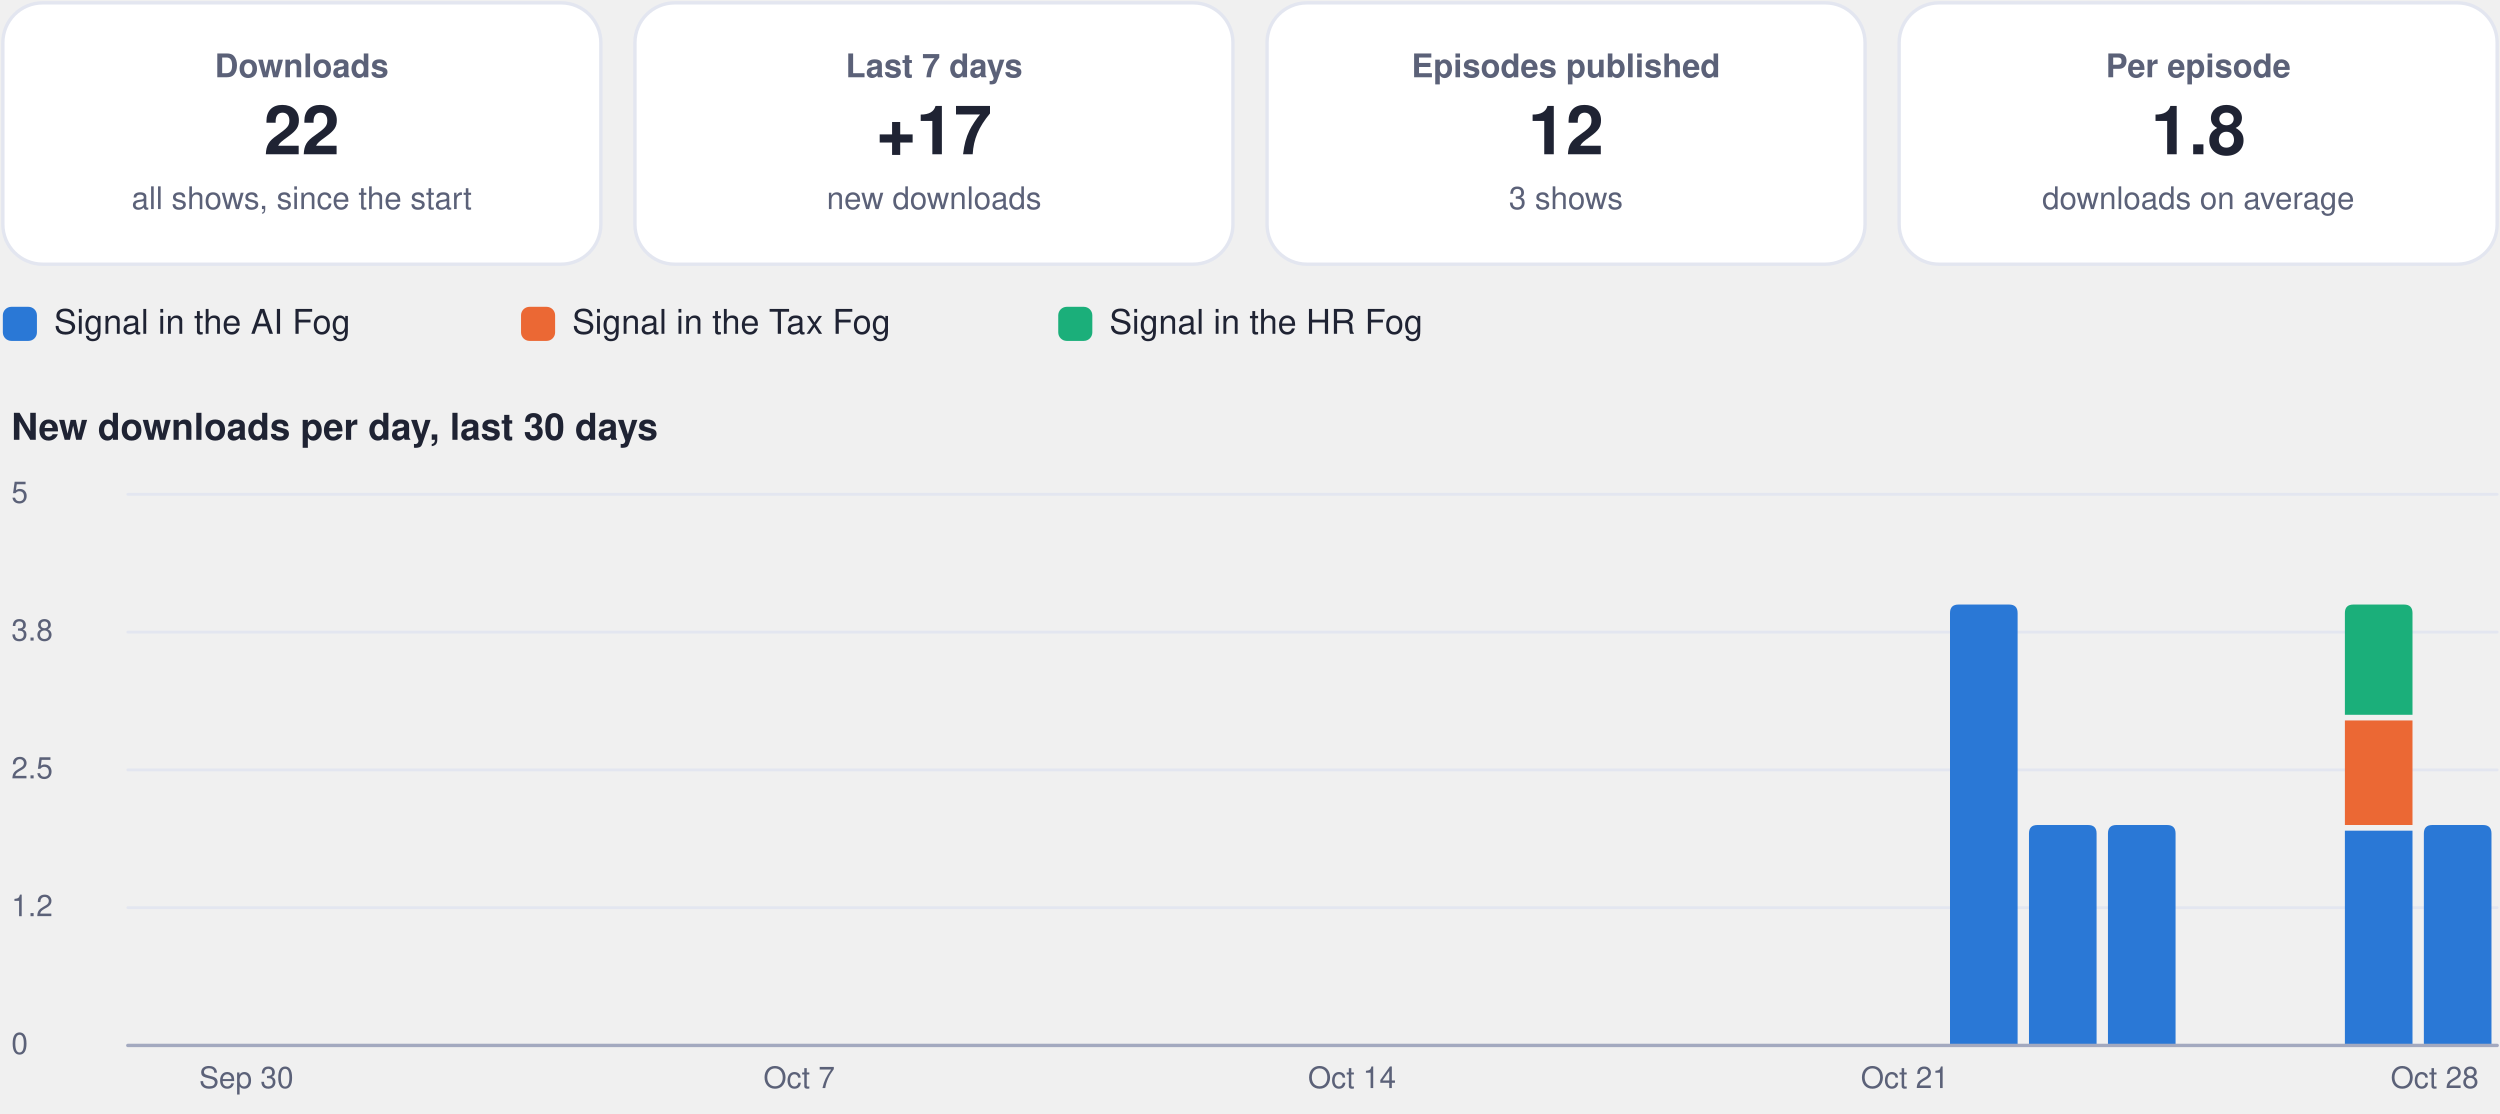
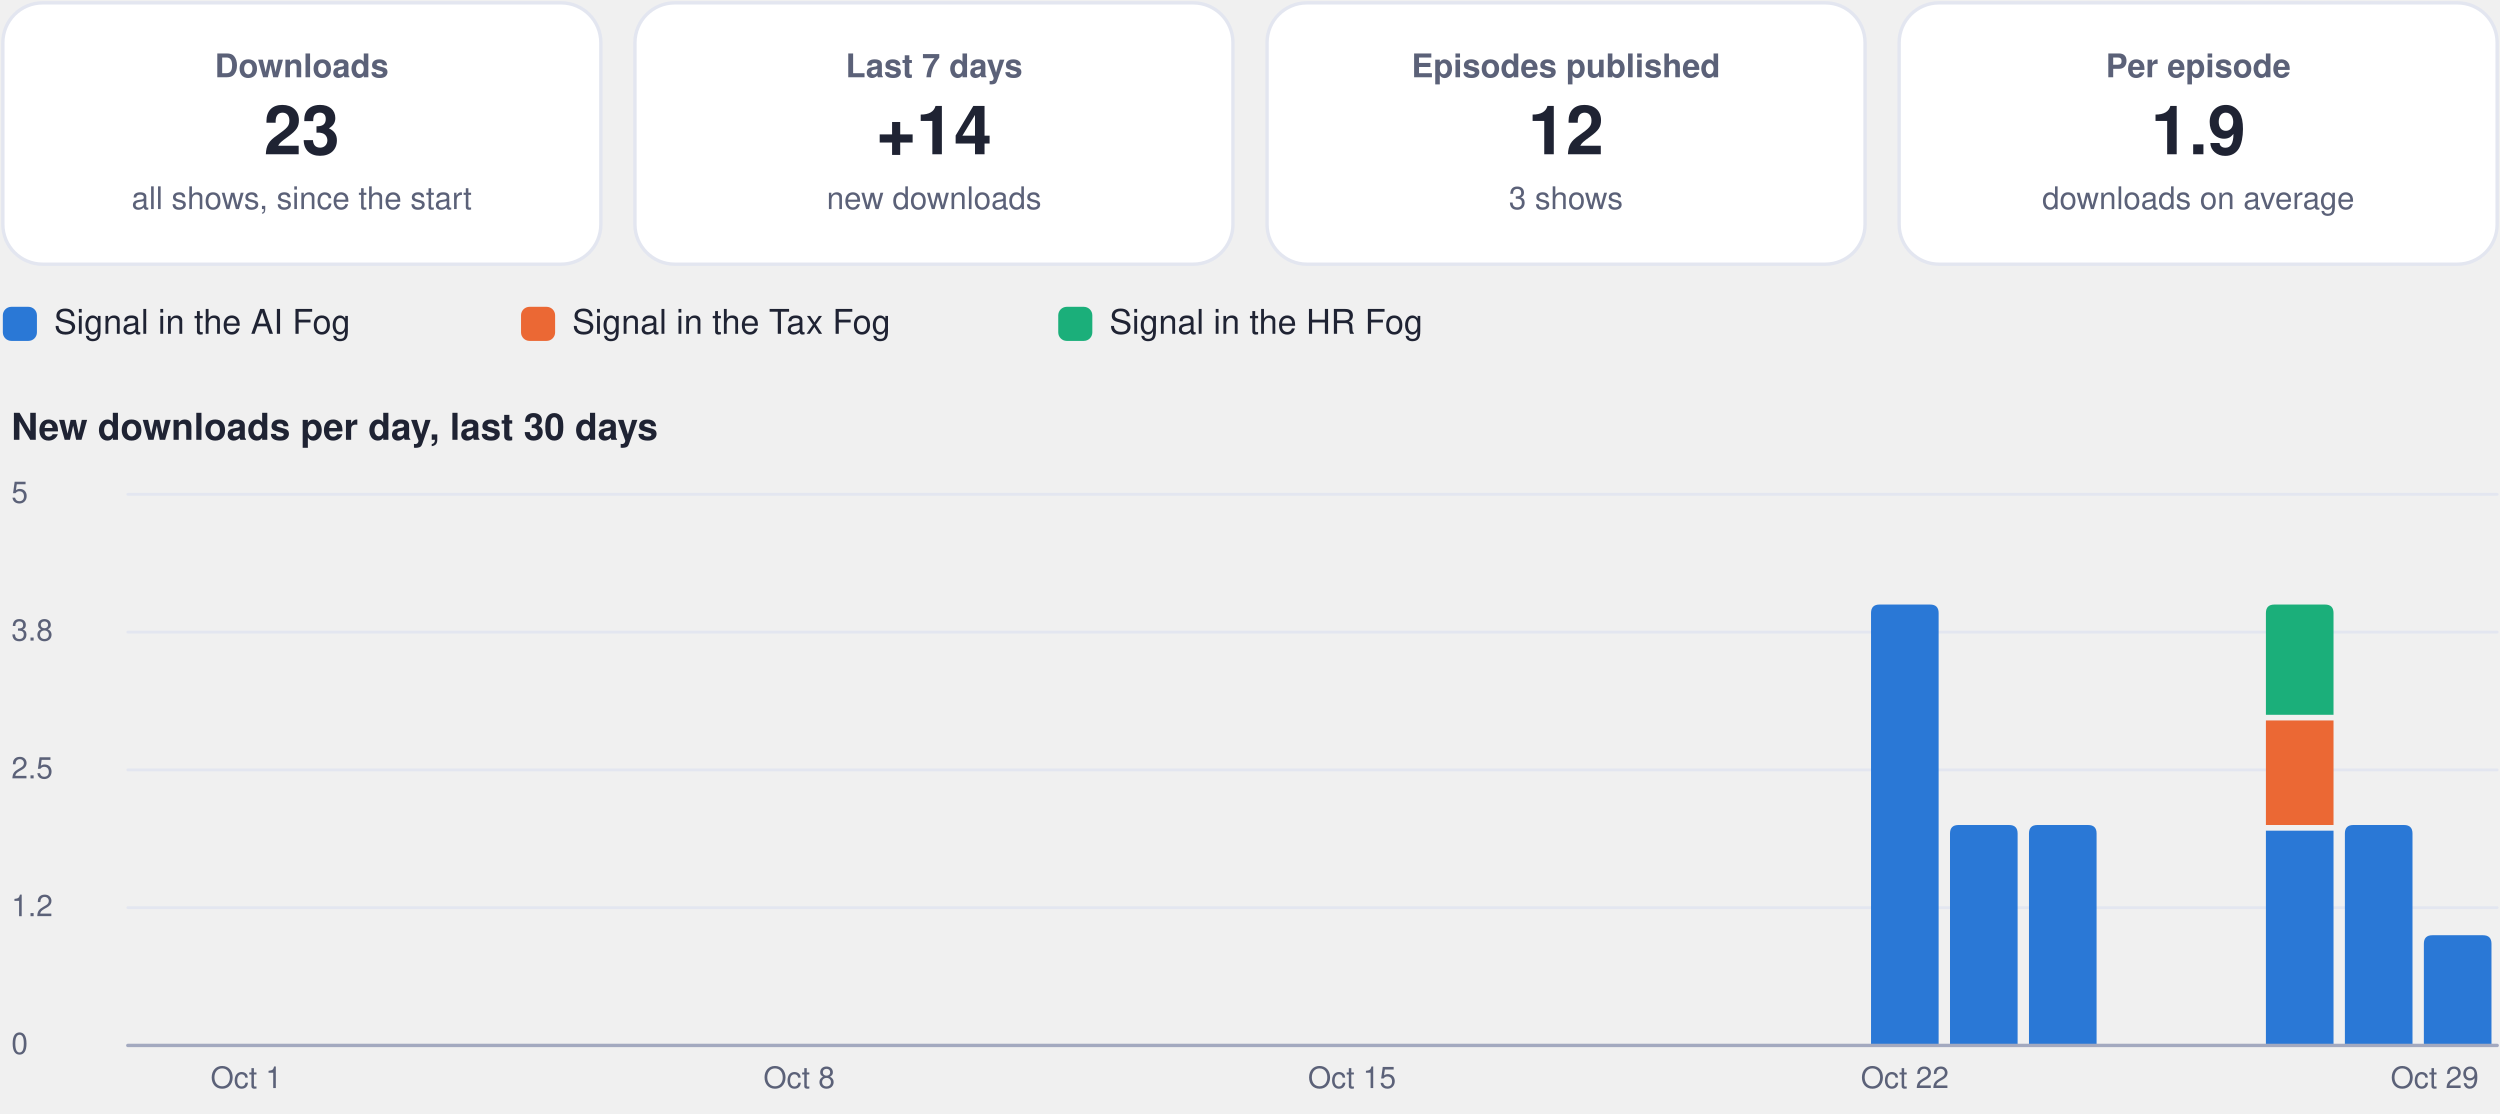
<svg xmlns="http://www.w3.org/2000/svg" viewBox="0 0 880 392" width="880" height="392" role="img" aria-label="Usage dashboard">
  <rect x="1.0" y="1.0" width="210.5" height="92.0" rx="14" fill="#ffffff" stroke="#e3e6f0" stroke-width="1.2" />
  <g class="box">
    <rect x="5.0" y="10.0" width="202.5" height="74.0" rx="12" fill="none" stroke="none" stroke-width="1.2" class="frame" />
    <text x="106.2" y="27.2" font-family="-apple-system, BlinkMacSystemFont, 'Segoe UI', Helvetica, Arial, sans-serif" font-size="11.5" font-weight="600" fill="#5b6178" text-anchor="middle">Downloads</text>
-     <text x="106.2" y="54.3" font-family="-apple-system, BlinkMacSystemFont, 'Segoe UI', Helvetica, Arial, sans-serif" font-size="24" font-weight="750" fill="#1f2333" text-anchor="middle">22</text>
+     <text x="106.2" y="54.3" font-family="-apple-system, BlinkMacSystemFont, 'Segoe UI', Helvetica, Arial, sans-serif" font-size="24" font-weight="750" fill="#1f2333" text-anchor="middle">23</text>
    <text x="106.2" y="73.6" font-family="-apple-system, BlinkMacSystemFont, 'Segoe UI', Helvetica, Arial, sans-serif" font-size="11" font-weight="400" fill="#5b6178" text-anchor="middle">all shows, since the start</text>
  </g>
  <rect x="223.5" y="1.0" width="210.5" height="92.0" rx="14" fill="#ffffff" stroke="#e3e6f0" stroke-width="1.2" />
  <g class="box">
    <rect x="227.5" y="10.0" width="202.5" height="74.0" rx="12" fill="none" stroke="none" stroke-width="1.2" class="frame" />
    <text x="328.8" y="27.2" font-family="-apple-system, BlinkMacSystemFont, 'Segoe UI', Helvetica, Arial, sans-serif" font-size="11.5" font-weight="600" fill="#5b6178" text-anchor="middle">Last 7 days</text>
-     <text x="328.8" y="54.3" font-family="-apple-system, BlinkMacSystemFont, 'Segoe UI', Helvetica, Arial, sans-serif" font-size="24" font-weight="750" fill="#1f2333" text-anchor="middle">+17</text>
+     <text x="328.8" y="54.3" font-family="-apple-system, BlinkMacSystemFont, 'Segoe UI', Helvetica, Arial, sans-serif" font-size="24" font-weight="750" fill="#1f2333" text-anchor="middle">+14</text>
    <text x="328.8" y="73.6" font-family="-apple-system, BlinkMacSystemFont, 'Segoe UI', Helvetica, Arial, sans-serif" font-size="11" font-weight="400" fill="#5b6178" text-anchor="middle">new downloads</text>
  </g>
  <rect x="446.0" y="1.0" width="210.5" height="92.0" rx="14" fill="#ffffff" stroke="#e3e6f0" stroke-width="1.2" />
  <g class="box">
    <rect x="450.0" y="10.0" width="202.5" height="74.0" rx="12" fill="none" stroke="none" stroke-width="1.2" class="frame" />
    <text x="551.2" y="27.2" font-family="-apple-system, BlinkMacSystemFont, 'Segoe UI', Helvetica, Arial, sans-serif" font-size="11.5" font-weight="600" fill="#5b6178" text-anchor="middle">Episodes published</text>
    <text x="551.2" y="54.3" font-family="-apple-system, BlinkMacSystemFont, 'Segoe UI', Helvetica, Arial, sans-serif" font-size="24" font-weight="750" fill="#1f2333" text-anchor="middle">12</text>
    <text x="551.2" y="73.6" font-family="-apple-system, BlinkMacSystemFont, 'Segoe UI', Helvetica, Arial, sans-serif" font-size="11" font-weight="400" fill="#5b6178" text-anchor="middle">3 shows</text>
  </g>
  <rect x="668.5" y="1.0" width="210.5" height="92.0" rx="14" fill="#ffffff" stroke="#e3e6f0" stroke-width="1.2" />
  <g class="box">
    <rect x="672.5" y="10.0" width="202.5" height="74.0" rx="12" fill="none" stroke="none" stroke-width="1.2" class="frame" />
    <text x="773.8" y="27.2" font-family="-apple-system, BlinkMacSystemFont, 'Segoe UI', Helvetica, Arial, sans-serif" font-size="11.5" font-weight="600" fill="#5b6178" text-anchor="middle">Per episode</text>
-     <text x="773.8" y="54.3" font-family="-apple-system, BlinkMacSystemFont, 'Segoe UI', Helvetica, Arial, sans-serif" font-size="24" font-weight="750" fill="#1f2333" text-anchor="middle">1.8</text>
+     <text x="773.8" y="54.3" font-family="-apple-system, BlinkMacSystemFont, 'Segoe UI', Helvetica, Arial, sans-serif" font-size="24" font-weight="750" fill="#1f2333" text-anchor="middle">1.9</text>
    <text x="773.8" y="73.6" font-family="-apple-system, BlinkMacSystemFont, 'Segoe UI', Helvetica, Arial, sans-serif" font-size="11" font-weight="400" fill="#5b6178" text-anchor="middle">downloads on average</text>
  </g>
  <rect x="1.0" y="108.0" width="12.0" height="12.0" rx="3" fill="#2a78d6" stroke="none" stroke-width="1.2" />
  <g class="box">
    <rect x="17.0" y="105.0" width="148.4" height="18.0" rx="12" fill="none" stroke="none" stroke-width="1.2" class="frame" />
    <text x="19.0" y="117.5" font-family="-apple-system, BlinkMacSystemFont, 'Segoe UI', Helvetica, Arial, sans-serif" font-size="12" font-weight="500" fill="#1f2333" text-anchor="start">Signal in the AI Fog</text>
  </g>
  <rect x="183.4" y="108.0" width="12.0" height="12.0" rx="3" fill="#eb6834" stroke="none" stroke-width="1.2" />
  <g class="box">
    <rect x="199.4" y="105.0" width="155.1" height="18.0" rx="12" fill="none" stroke="none" stroke-width="1.2" class="frame" />
    <text x="201.4" y="117.5" font-family="-apple-system, BlinkMacSystemFont, 'Segoe UI', Helvetica, Arial, sans-serif" font-size="12" font-weight="500" fill="#1f2333" text-anchor="start">Signal in the Tax Fog</text>
  </g>
  <rect x="372.5" y="108.0" width="12.0" height="12.0" rx="3" fill="#1baf7a" stroke="none" stroke-width="1.2" />
  <g class="box">
    <rect x="388.5" y="105.0" width="148.4" height="18.0" rx="12" fill="none" stroke="none" stroke-width="1.2" class="frame" />
    <text x="390.5" y="117.5" font-family="-apple-system, BlinkMacSystemFont, 'Segoe UI', Helvetica, Arial, sans-serif" font-size="12" font-weight="500" fill="#1f2333" text-anchor="start">Signal in the HR Fog</text>
  </g>
  <g class="box">
    <rect x="1.0" y="140.0" width="878.0" height="22.0" rx="12" fill="none" stroke="none" stroke-width="1.2" class="frame" />
    <text x="4.0" y="154.8" font-family="-apple-system, BlinkMacSystemFont, 'Segoe UI', Helvetica, Arial, sans-serif" font-size="13" font-weight="700" fill="#1f2333" text-anchor="start">New downloads per day, last 30 days</text>
  </g>
  <path d="M45,368.0 L879,368.0" fill="none" stroke="#e3e6f0" stroke-width="1" stroke-linecap="round" stroke-linejoin="round" />
  <g class="box">
    <rect x="1.0" y="360.0" width="42.0" height="16.0" rx="12" fill="none" stroke="none" stroke-width="1.2" class="frame" />
    <text x="4.0" y="371.0" font-family="-apple-system, BlinkMacSystemFont, 'Segoe UI', Helvetica, Arial, sans-serif" font-size="10.5" font-weight="500" fill="#5b6178" text-anchor="start">0</text>
  </g>
  <path d="M45,319.5 L879,319.5" fill="none" stroke="#e3e6f0" stroke-width="1" stroke-linecap="round" stroke-linejoin="round" />
  <g class="box">
    <rect x="1.0" y="311.5" width="42.0" height="16.0" rx="12" fill="none" stroke="none" stroke-width="1.2" class="frame" />
    <text x="4.0" y="322.5" font-family="-apple-system, BlinkMacSystemFont, 'Segoe UI', Helvetica, Arial, sans-serif" font-size="10.5" font-weight="500" fill="#5b6178" text-anchor="start">1.2</text>
  </g>
  <path d="M45,271.0 L879,271.0" fill="none" stroke="#e3e6f0" stroke-width="1" stroke-linecap="round" stroke-linejoin="round" />
  <g class="box">
    <rect x="1.0" y="263.0" width="42.0" height="16.0" rx="12" fill="none" stroke="none" stroke-width="1.2" class="frame" />
    <text x="4.0" y="274.0" font-family="-apple-system, BlinkMacSystemFont, 'Segoe UI', Helvetica, Arial, sans-serif" font-size="10.5" font-weight="500" fill="#5b6178" text-anchor="start">2.5</text>
  </g>
  <path d="M45,222.5 L879,222.5" fill="none" stroke="#e3e6f0" stroke-width="1" stroke-linecap="round" stroke-linejoin="round" />
  <g class="box">
    <rect x="1.0" y="214.5" width="42.0" height="16.0" rx="12" fill="none" stroke="none" stroke-width="1.2" class="frame" />
    <text x="4.0" y="225.5" font-family="-apple-system, BlinkMacSystemFont, 'Segoe UI', Helvetica, Arial, sans-serif" font-size="10.5" font-weight="500" fill="#5b6178" text-anchor="start">3.8</text>
  </g>
  <path d="M45,174.0 L879,174.0" fill="none" stroke="#e3e6f0" stroke-width="1" stroke-linecap="round" stroke-linejoin="round" />
  <g class="box">
    <rect x="1.0" y="166.0" width="42.0" height="16.0" rx="12" fill="none" stroke="none" stroke-width="1.2" class="frame" />
    <text x="4.0" y="177.0" font-family="-apple-system, BlinkMacSystemFont, 'Segoe UI', Helvetica, Arial, sans-serif" font-size="10.5" font-weight="500" fill="#5b6178" text-anchor="start">5</text>
  </g>
  <g class="box">
    <rect x="64.7" y="372.0" width="44.0" height="16.0" rx="12" fill="none" stroke="none" stroke-width="1.2" class="frame" />
-     <text x="86.7" y="383.0" font-family="-apple-system, BlinkMacSystemFont, 'Segoe UI', Helvetica, Arial, sans-serif" font-size="10.5" font-weight="500" fill="#5b6178" text-anchor="middle">Sep 30</text>
+     <text x="86.7" y="383.0" font-family="-apple-system, BlinkMacSystemFont, 'Segoe UI', Helvetica, Arial, sans-serif" font-size="10.5" font-weight="500" fill="#5b6178" text-anchor="middle">Oct 1</text>
  </g>
  <g class="box">
    <rect x="259.3" y="372.0" width="44.0" height="16.0" rx="12" fill="none" stroke="none" stroke-width="1.2" class="frame" />
-     <text x="281.3" y="383.0" font-family="-apple-system, BlinkMacSystemFont, 'Segoe UI', Helvetica, Arial, sans-serif" font-size="10.5" font-weight="500" fill="#5b6178" text-anchor="middle">Oct 7</text>
+     <text x="281.3" y="383.0" font-family="-apple-system, BlinkMacSystemFont, 'Segoe UI', Helvetica, Arial, sans-serif" font-size="10.5" font-weight="500" fill="#5b6178" text-anchor="middle">Oct 8</text>
  </g>
  <g class="box">
    <rect x="453.9" y="372.0" width="44.0" height="16.0" rx="12" fill="none" stroke="none" stroke-width="1.2" class="frame" />
-     <text x="475.9" y="383.0" font-family="-apple-system, BlinkMacSystemFont, 'Segoe UI', Helvetica, Arial, sans-serif" font-size="10.5" font-weight="500" fill="#5b6178" text-anchor="middle">Oct 14</text>
+     <text x="475.9" y="383.0" font-family="-apple-system, BlinkMacSystemFont, 'Segoe UI', Helvetica, Arial, sans-serif" font-size="10.5" font-weight="500" fill="#5b6178" text-anchor="middle">Oct 15</text>
  </g>
+   <path d="M658.6,368.0 L658.6,215.8 Q658.6,212.8 661.6,212.8 L679.4,212.8 Q682.4,212.8 682.4,215.8 L682.4,368.0 Z" fill="#2a78d6" />
  <g class="box">
    <rect x="648.5" y="372.0" width="44.0" height="16.0" rx="12" fill="none" stroke="none" stroke-width="1.2" class="frame" />
-     <text x="670.5" y="383.0" font-family="-apple-system, BlinkMacSystemFont, 'Segoe UI', Helvetica, Arial, sans-serif" font-size="10.5" font-weight="500" fill="#5b6178" text-anchor="middle">Oct 21</text>
+     <text x="670.5" y="383.0" font-family="-apple-system, BlinkMacSystemFont, 'Segoe UI', Helvetica, Arial, sans-serif" font-size="10.5" font-weight="500" fill="#5b6178" text-anchor="middle">Oct 22</text>
  </g>
-   <path d="M686.4,368.0 L686.4,215.8 Q686.4,212.8 689.4,212.8 L707.2,212.8 Q710.2,212.8 710.2,215.8 L710.2,368.0 Z" fill="#2a78d6" />
+   <path d="M686.4,368.0 L686.4,293.4 Q686.4,290.4 689.4,290.4 L707.2,290.4 Q710.2,290.4 710.2,293.4 L710.2,368.0 Z" fill="#2a78d6" />
  <path d="M714.2,368.0 L714.2,293.4 Q714.2,290.4 717.2,290.4 L735.0,290.4 Q738.0,290.4 738.0,293.4 L738.0,368.0 Z" fill="#2a78d6" />
-   <path d="M742.0,368.0 L742.0,293.4 Q742.0,290.4 745.0,290.4 L762.8,290.4 Q765.8,290.4 765.8,293.4 L765.8,368.0 Z" fill="#2a78d6" />
-   <path d="M825.4,292.4 h23.8 v75.6 h-23.8 Z" fill="#2a78d6" />
-   <path d="M825.4,253.6 h23.8 v36.8 h-23.8 Z" fill="#eb6834" />
-   <path d="M825.4,251.6 L825.4,215.8 Q825.4,212.8 828.4,212.8 L846.2,212.8 Q849.2,212.8 849.2,215.8 L849.2,251.6 Z" fill="#1baf7a" />
-   <path d="M853.2,368.0 L853.2,293.4 Q853.2,290.4 856.2,290.4 L874.0,290.4 Q877.0,290.4 877.0,293.4 L877.0,368.0 Z" fill="#2a78d6" />
+   <path d="M797.6,292.4 h23.8 v75.6 h-23.8 Z" fill="#2a78d6" />
+   <path d="M797.6,253.6 h23.8 v36.8 h-23.8 Z" fill="#eb6834" />
+   <path d="M797.6,251.6 L797.6,215.8 Q797.6,212.8 800.6,212.8 L818.4,212.8 Q821.4,212.8 821.4,215.8 L821.4,251.6 Z" fill="#1baf7a" />
+   <path d="M825.4,368.0 L825.4,293.4 Q825.4,290.4 828.4,290.4 L846.2,290.4 Q849.2,290.4 849.2,293.4 L849.2,368.0 Z" fill="#2a78d6" />
+   <path d="M853.2,368.0 L853.2,332.2 Q853.2,329.2 856.2,329.2 L874.0,329.2 Q877.0,329.2 877.0,332.2 L877.0,368.0 Z" fill="#2a78d6" />
  <g class="box">
    <rect x="835.0" y="372.0" width="44.0" height="16.0" rx="12" fill="none" stroke="none" stroke-width="1.2" class="frame" />
-     <text x="857.0" y="383.0" font-family="-apple-system, BlinkMacSystemFont, 'Segoe UI', Helvetica, Arial, sans-serif" font-size="10.5" font-weight="500" fill="#5b6178" text-anchor="middle">Oct 28</text>
+     <text x="857.0" y="383.0" font-family="-apple-system, BlinkMacSystemFont, 'Segoe UI', Helvetica, Arial, sans-serif" font-size="10.5" font-weight="500" fill="#5b6178" text-anchor="middle">Oct 29</text>
  </g>
  <path d="M45,368 L879,368" fill="none" stroke="#a3a9bf" stroke-width="1.2" stroke-linecap="round" stroke-linejoin="round" />
</svg>
